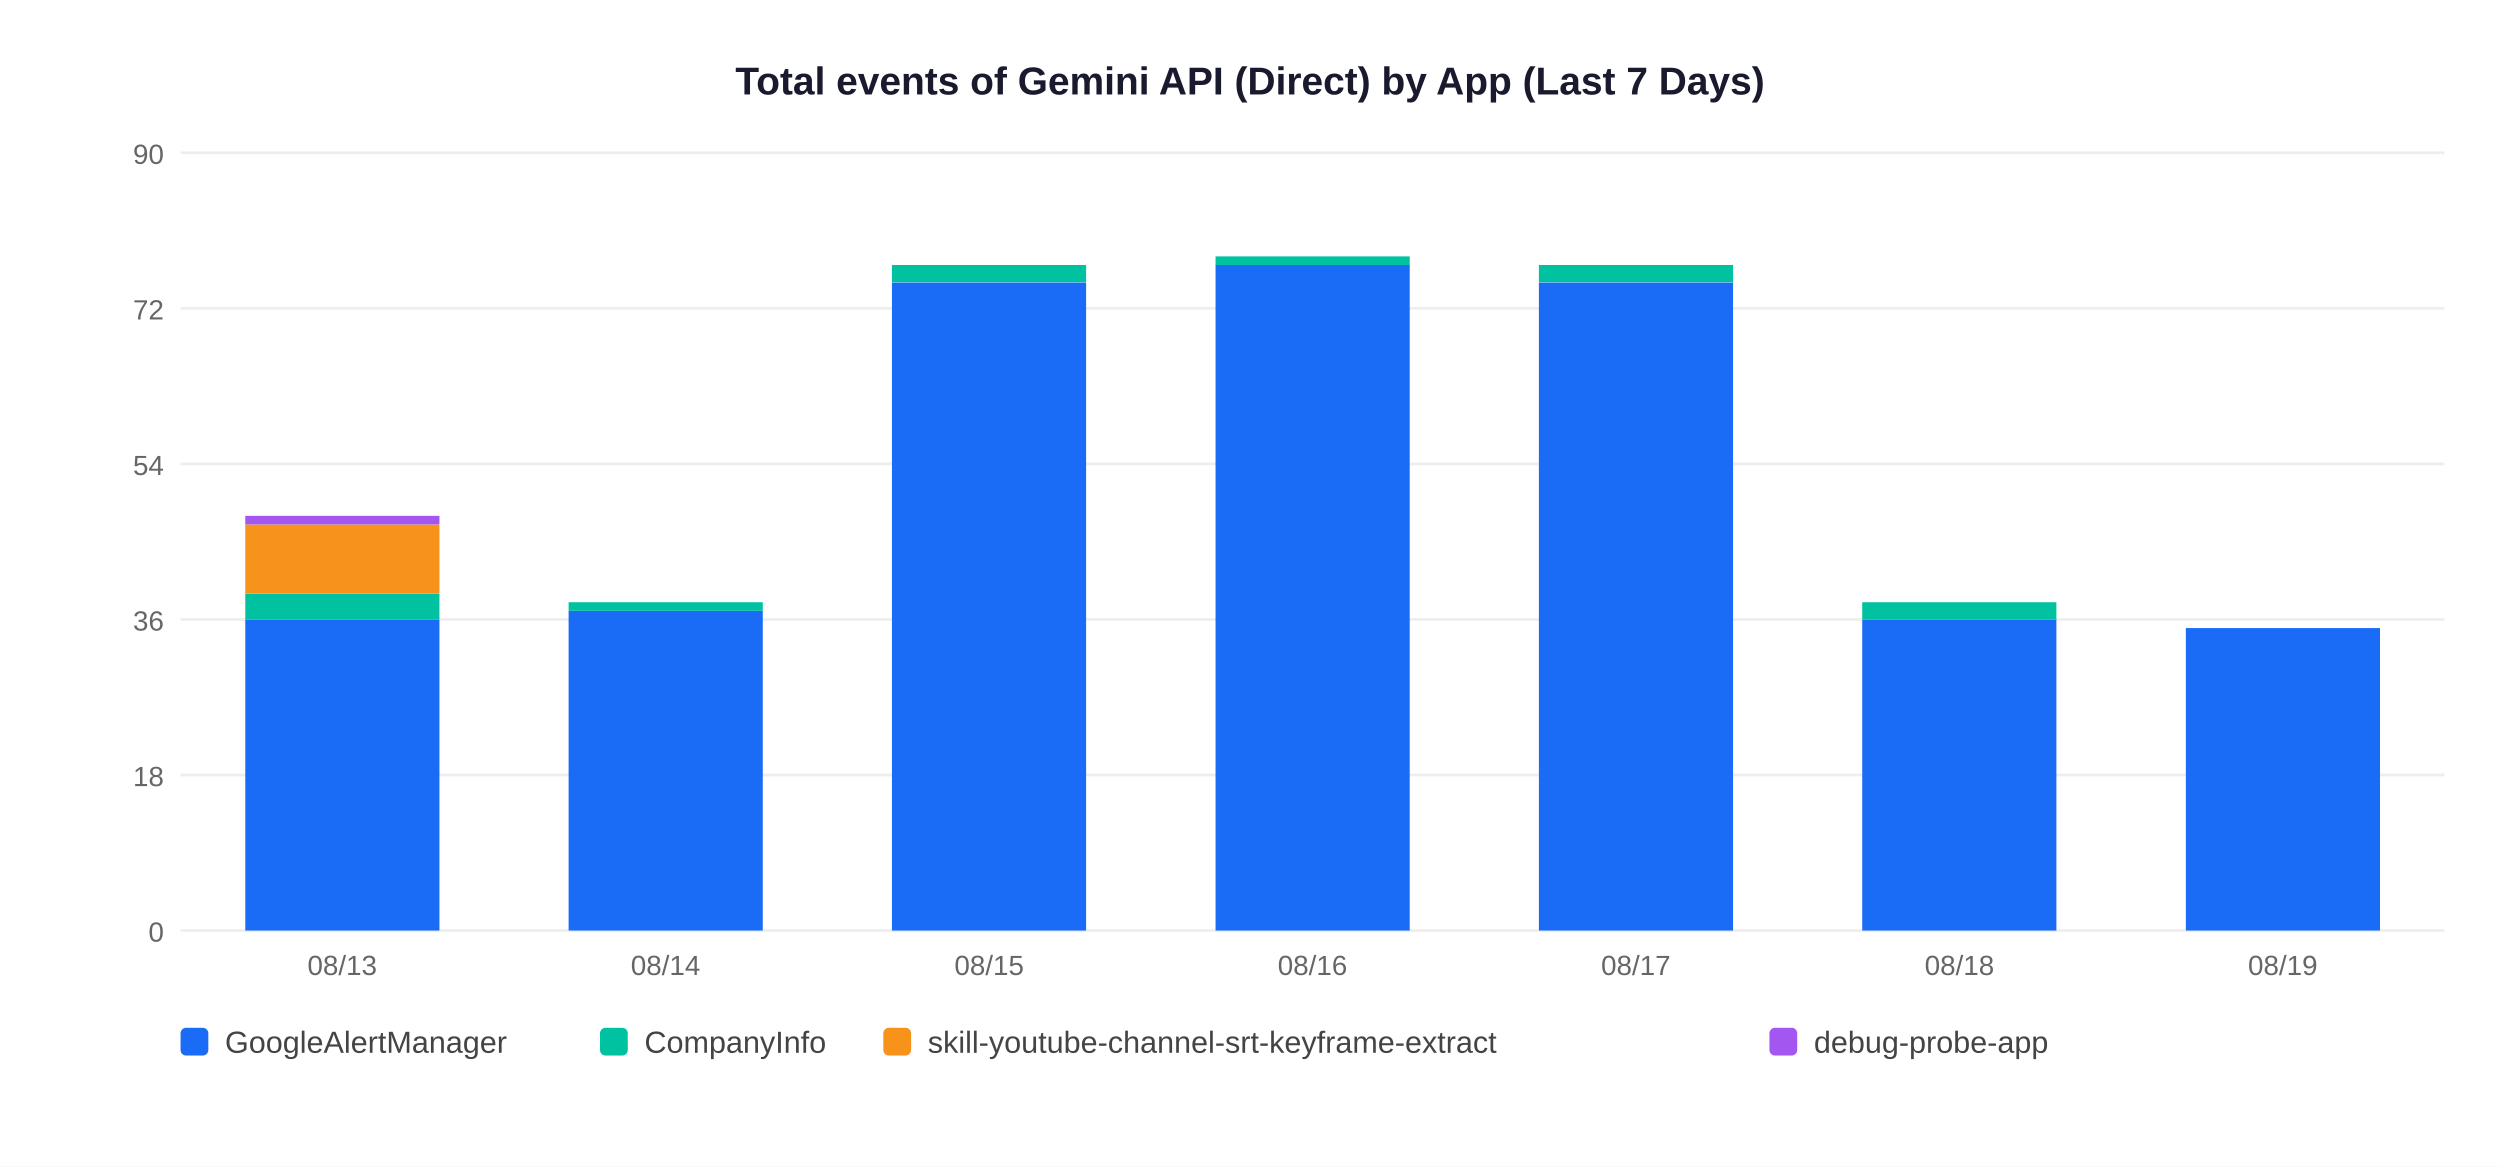
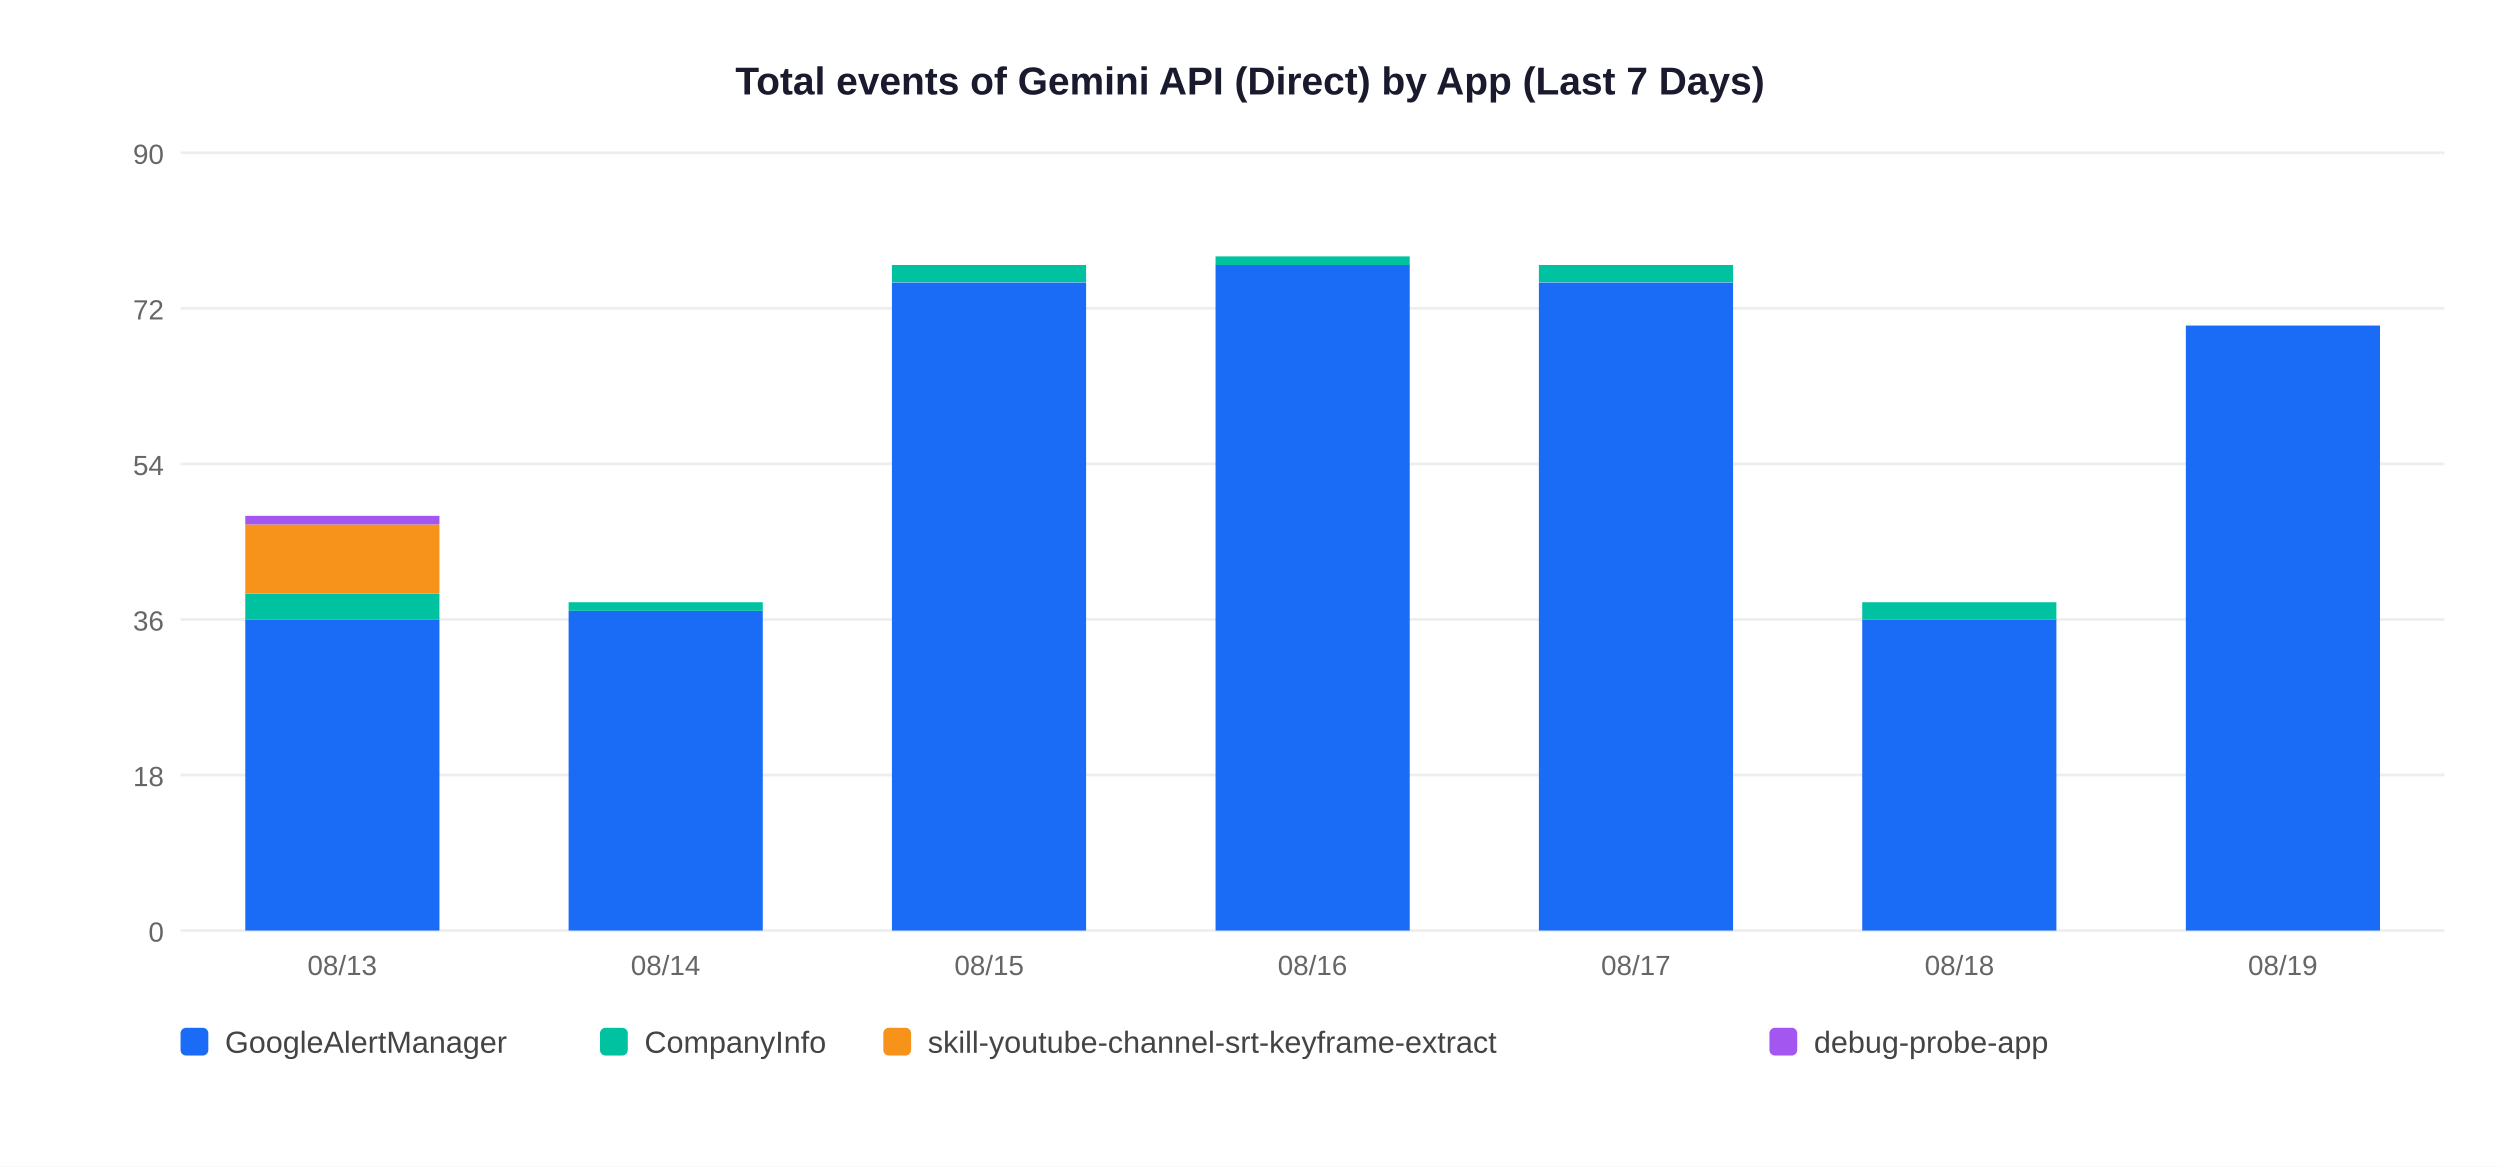
<svg xmlns="http://www.w3.org/2000/svg" width="900" height="420">
  <rect width="900" height="420" fill="white" />
  <text x="450" y="34" text-anchor="middle" font-size="14" font-weight="bold" font-family="Arial,sans-serif" fill="#1a1a2e">Total events of Gemini API (Direct) by App (Last 7 Days)</text>
  <line x1="65" y1="335" x2="880" y2="335" stroke="#EEEEEE" stroke-width="1" />
  <text x="59" y="339" text-anchor="end" font-size="10" font-family="Arial,sans-serif" fill="#666">0</text>
  <line x1="65" y1="279" x2="880" y2="279" stroke="#EEEEEE" stroke-width="1" />
  <text x="59" y="283" text-anchor="end" font-size="10" font-family="Arial,sans-serif" fill="#666">18</text>
  <line x1="65" y1="223" x2="880" y2="223" stroke="#EEEEEE" stroke-width="1" />
  <text x="59" y="227" text-anchor="end" font-size="10" font-family="Arial,sans-serif" fill="#666">36</text>
  <line x1="65" y1="167" x2="880" y2="167" stroke="#EEEEEE" stroke-width="1" />
  <text x="59" y="171" text-anchor="end" font-size="10" font-family="Arial,sans-serif" fill="#666">54</text>
  <line x1="65" y1="111" x2="880" y2="111" stroke="#EEEEEE" stroke-width="1" />
  <text x="59" y="115" text-anchor="end" font-size="10" font-family="Arial,sans-serif" fill="#666">72</text>
  <line x1="65" y1="55" x2="880" y2="55" stroke="#EEEEEE" stroke-width="1" />
  <text x="59" y="59" text-anchor="end" font-size="10" font-family="Arial,sans-serif" fill="#666">90</text>
  <rect x="88.3" y="223.0" width="69.9" height="112.0" fill="#1A6CF7" />
  <rect x="88.3" y="213.7" width="69.9" height="9.3" fill="#00C2A0" />
  <rect x="88.3" y="188.8" width="69.9" height="24.9" fill="#F7931A" />
  <rect x="88.3" y="185.7" width="69.9" height="3.1" fill="#A456F0" />
  <text x="123.2" y="351" text-anchor="middle" font-size="10" font-family="Arial,sans-serif" fill="#666">08/13</text>
  <rect x="204.7" y="219.9" width="69.9" height="115.1" fill="#1A6CF7" />
  <rect x="204.7" y="216.8" width="69.9" height="3.1" fill="#00C2A0" />
  <text x="239.6" y="351" text-anchor="middle" font-size="10" font-family="Arial,sans-serif" fill="#666">08/14</text>
  <rect x="321.1" y="101.7" width="69.9" height="233.3" fill="#1A6CF7" />
  <rect x="321.1" y="95.4" width="69.9" height="6.2" fill="#00C2A0" />
  <text x="356.1" y="351" text-anchor="middle" font-size="10" font-family="Arial,sans-serif" fill="#666">08/15</text>
  <rect x="437.6" y="95.4" width="69.9" height="239.6" fill="#1A6CF7" />
  <rect x="437.6" y="92.3" width="69.9" height="3.1" fill="#00C2A0" />
  <text x="472.5" y="351" text-anchor="middle" font-size="10" font-family="Arial,sans-serif" fill="#666">08/16</text>
  <rect x="554.0" y="101.7" width="69.9" height="233.3" fill="#1A6CF7" />
  <rect x="554.0" y="95.4" width="69.9" height="6.2" fill="#00C2A0" />
  <text x="588.9" y="351" text-anchor="middle" font-size="10" font-family="Arial,sans-serif" fill="#666">08/17</text>
  <rect x="670.4" y="223.0" width="69.9" height="112.0" fill="#1A6CF7" />
  <rect x="670.4" y="216.8" width="69.9" height="6.2" fill="#00C2A0" />
  <text x="705.4" y="351" text-anchor="middle" font-size="10" font-family="Arial,sans-serif" fill="#666">08/18</text>
-   <rect x="786.9" y="226.1" width="69.9" height="108.9" fill="#1A6CF7" />
+   <rect x="786.9" y="117.2" width="69.9" height="217.8" fill="#1A6CF7" />
  <text x="821.8" y="351" text-anchor="middle" font-size="10" font-family="Arial,sans-serif" fill="#666">08/19</text>
  <rect x="65" y="370" width="10" height="10" rx="2" fill="#1A6CF7" />
  <text x="81" y="379" font-size="11" font-family="Arial,sans-serif" fill="#444">GoogleAlertManager</text>
  <rect x="216" y="370" width="10" height="10" rx="2" fill="#00C2A0" />
  <text x="232" y="379" font-size="11" font-family="Arial,sans-serif" fill="#444">CompanyInfo</text>
  <rect x="318" y="370" width="10" height="10" rx="2" fill="#F7931A" />
  <text x="334" y="379" font-size="11" font-family="Arial,sans-serif" fill="#444">skill-youtube-channel-srt-keyframe-extract</text>
  <rect x="637" y="370" width="10" height="10" rx="2" fill="#A456F0" />
  <text x="653" y="379" font-size="11" font-family="Arial,sans-serif" fill="#444">debug-probe-app</text>
</svg>
